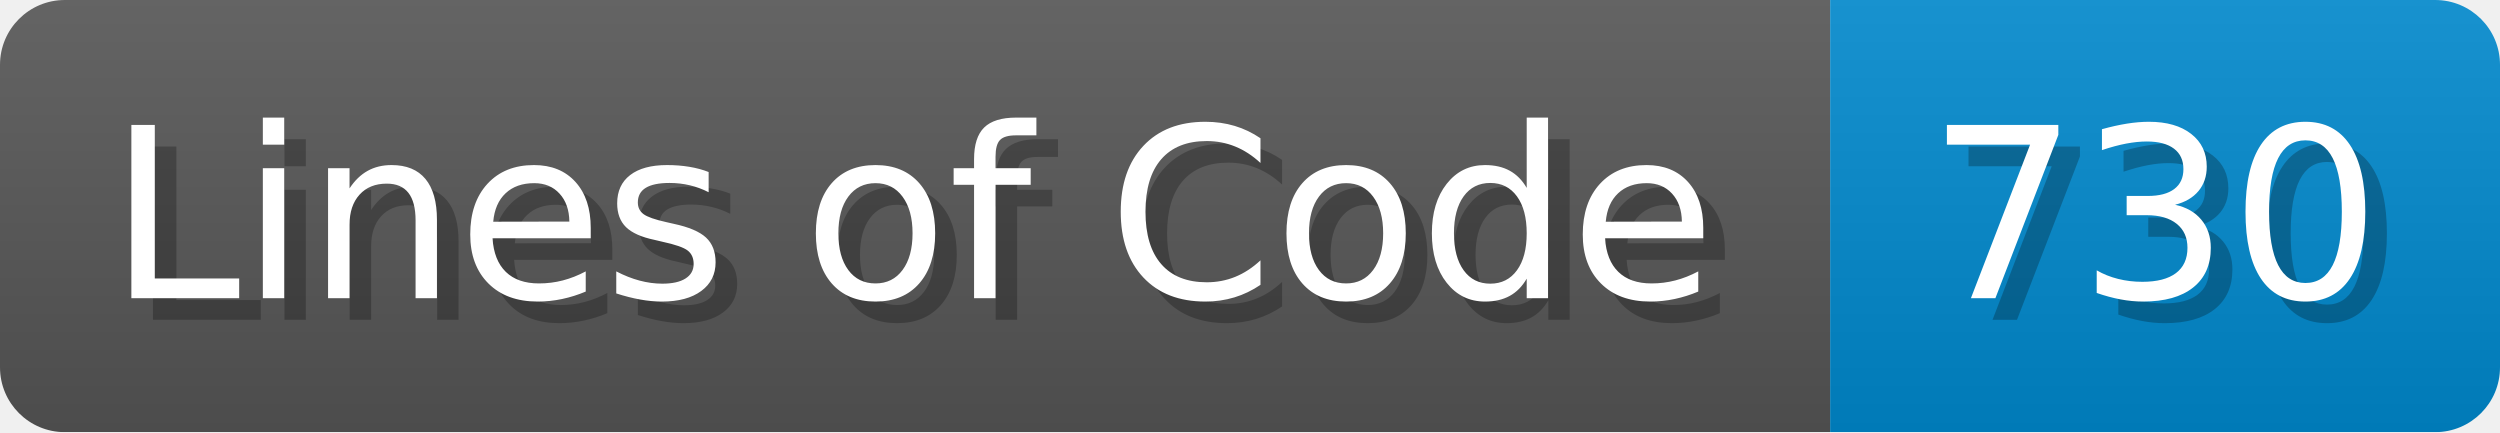
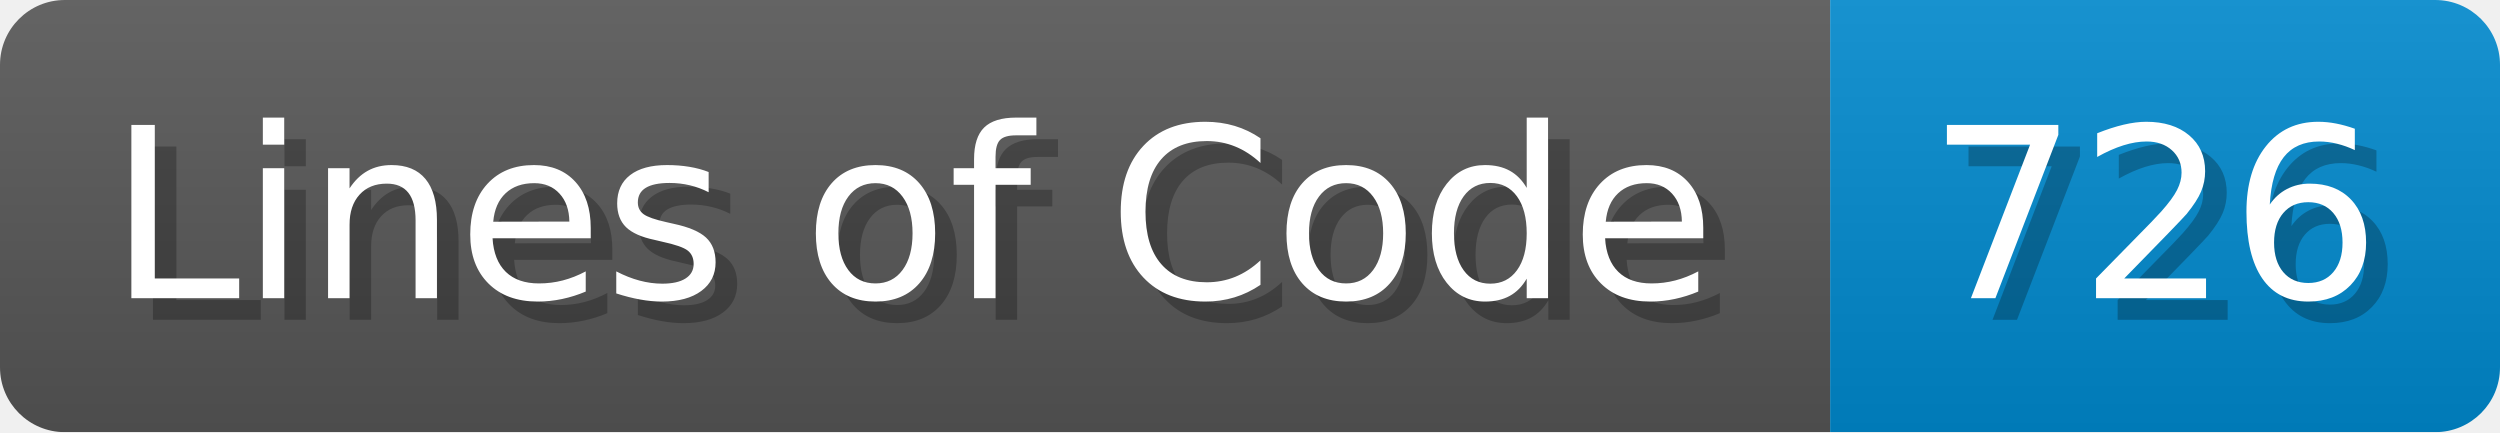
- <svg xmlns="http://www.w3.org/2000/svg" width="115.7" height="20" viewBox="0 0 1157 200" role="img" aria-label="Lines of Code: 730">
+ <svg xmlns="http://www.w3.org/2000/svg" width="115.7" height="20" viewBox="0 0 1157 200" role="img" aria-label="Lines of Code: 726">
  <linearGradient id="a" x2="0" y2="100%">
    <stop offset="0" stop-opacity=".1" stop-color="#EEE" />
    <stop offset="1" stop-opacity=".1" />
  </linearGradient>
  <mask id="m">
    <rect width="1157" height="200" rx="30" fill="#FFF" />
  </mask>
  <g mask="url(#m)">
    <rect width="847" height="200" fill="#555" />
    <rect width="310" height="200" fill="#08C" x="847" />
    <rect width="1157" height="200" fill="url(#a)" />
  </g>
  <g aria-hidden="true" fill="#fff" text-anchor="start" font-family="Verdana,DejaVu Sans,sans-serif" font-size="110">
    <text x="60" y="148" textLength="747" fill="#000" opacity="0.25">Lines of Code</text>
    <text x="50" y="138" textLength="747">Lines of Code</text>
-     <text x="902" y="148" textLength="210" fill="#000" opacity="0.25">730</text>
-     <text x="892" y="138" textLength="210">730</text>
+     <text x="902" y="148" textLength="210" fill="#000" opacity="0.25">726</text>
+     <text x="892" y="138" textLength="210">726</text>
  </g>
</svg>
